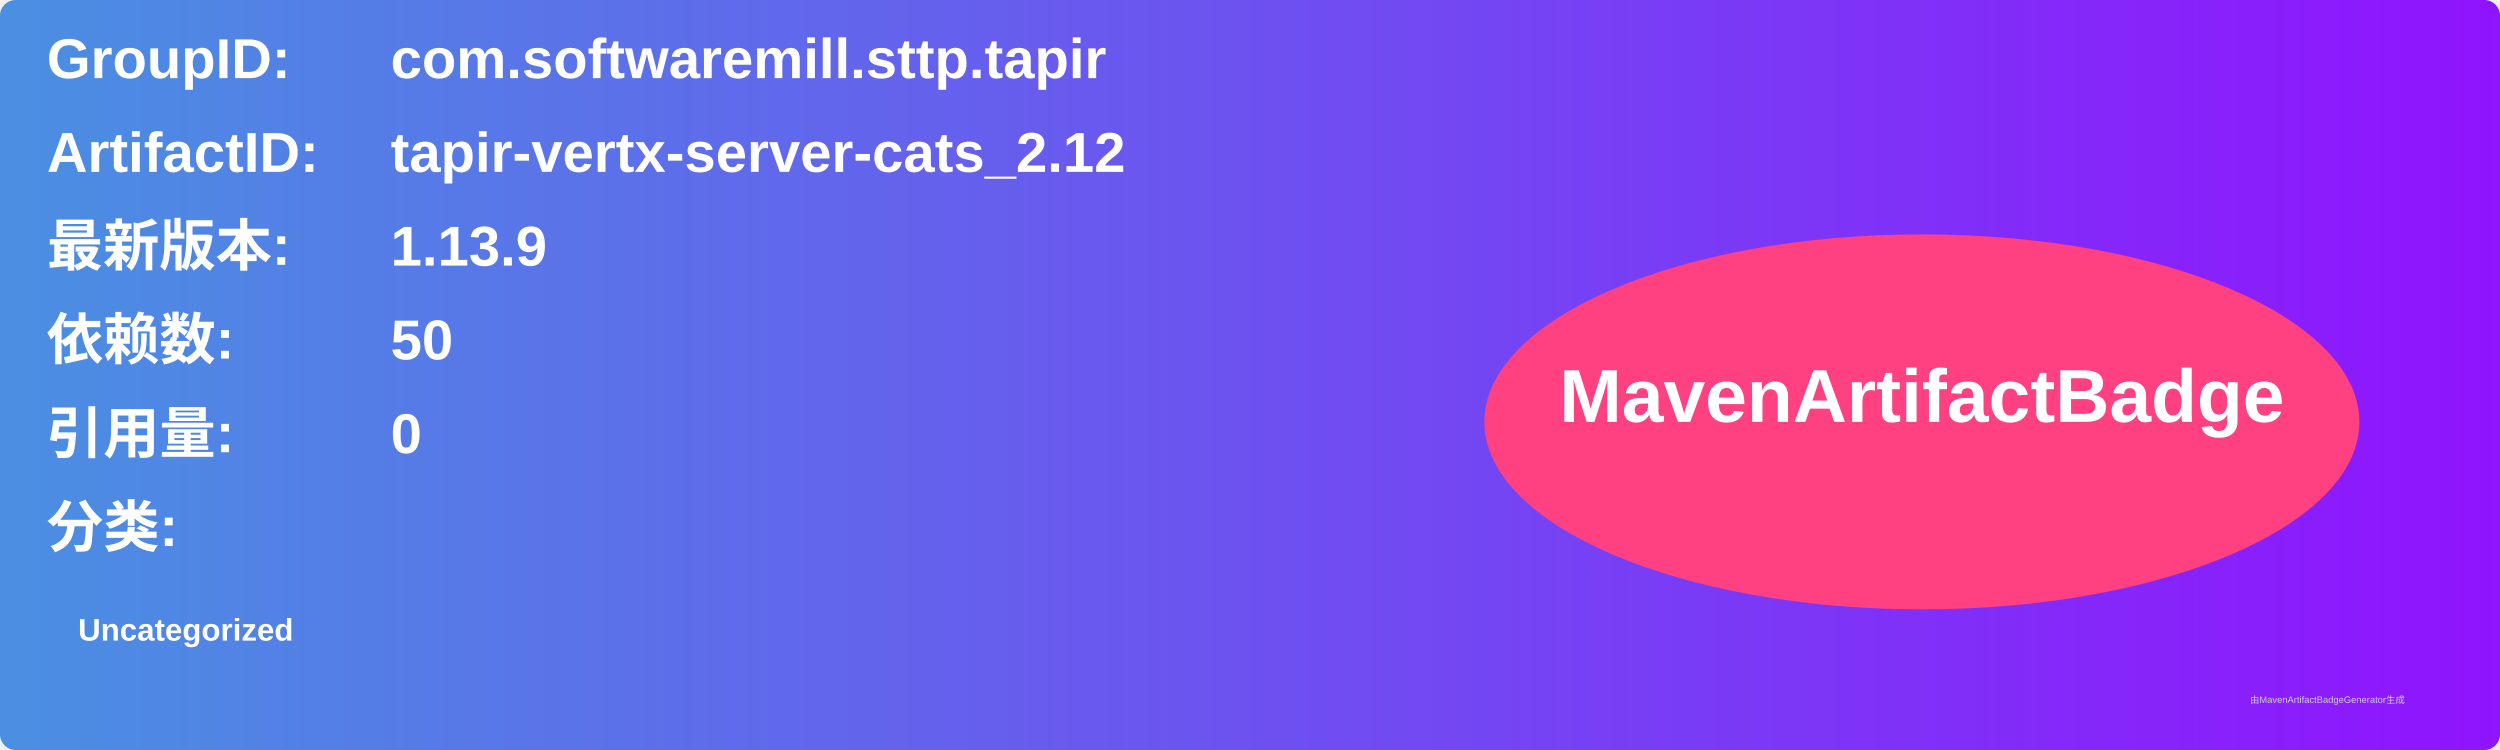
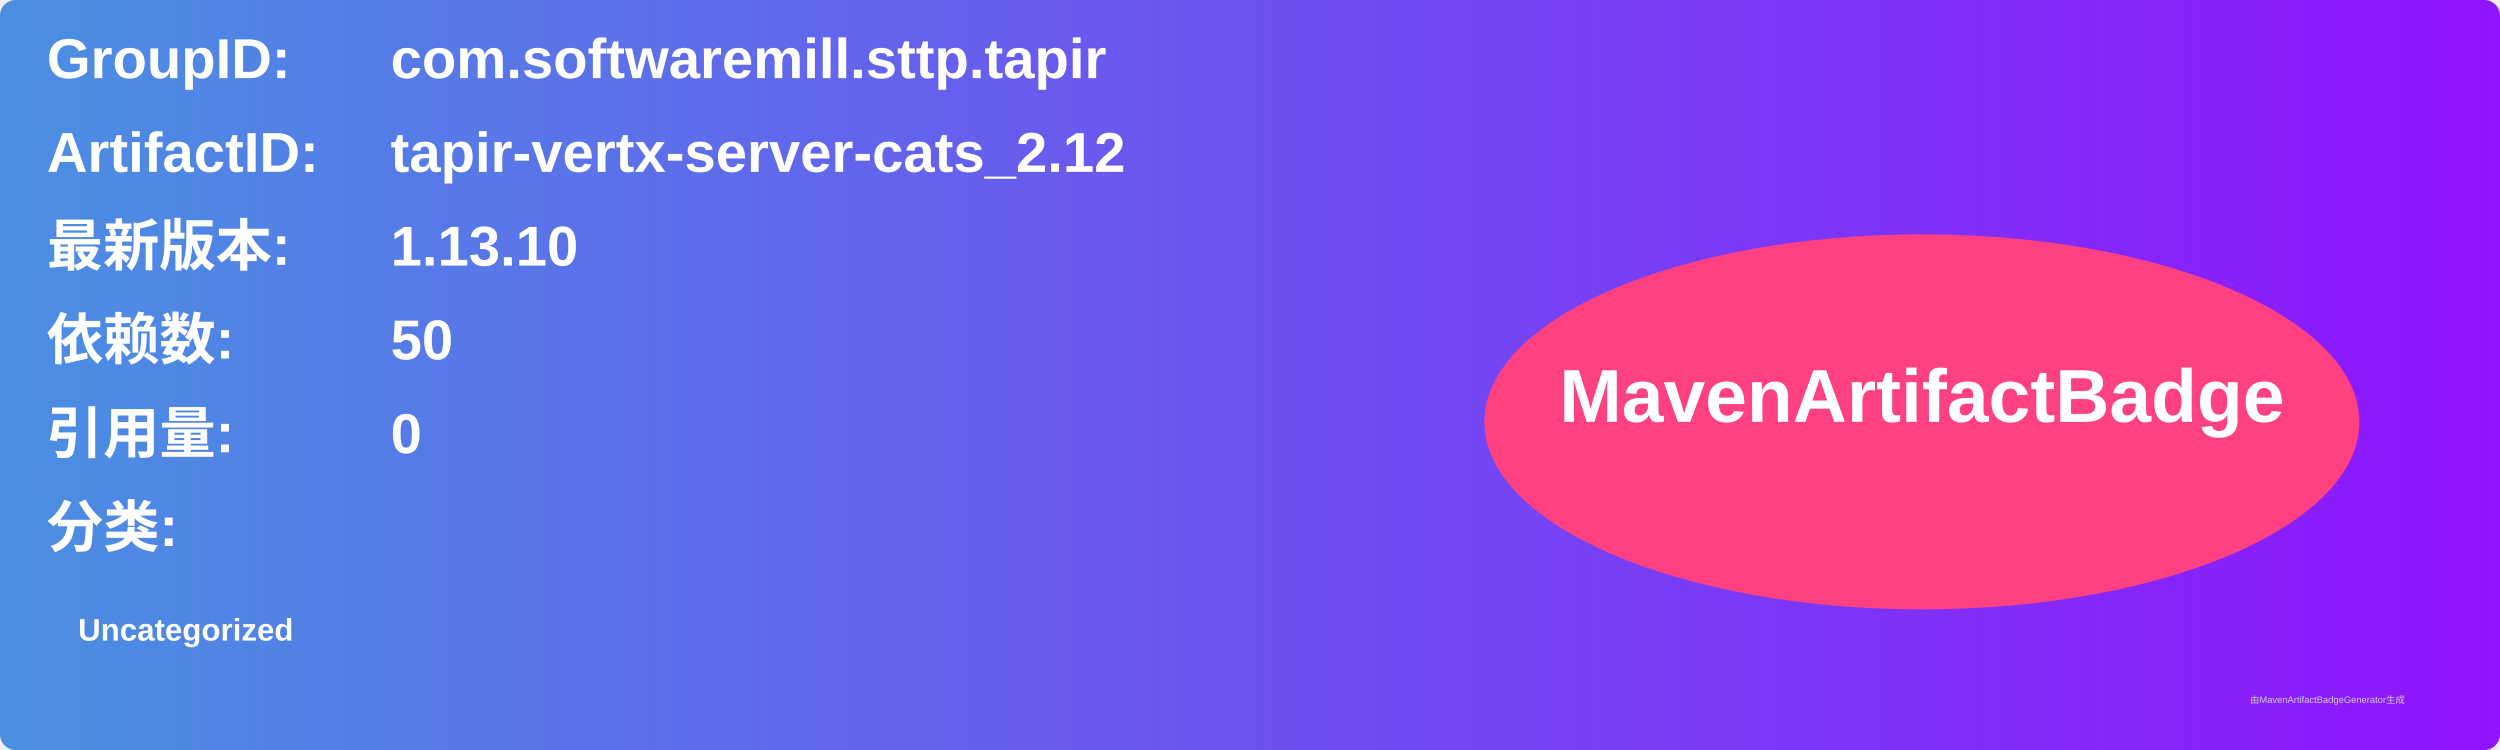
<svg xmlns="http://www.w3.org/2000/svg" width="800" height="240" viewBox="0 0 800 240">
  <linearGradient id="grad" x1="0%" y1="0%" x2="100%" y2="0%">
    <stop offset="0%" stop-color="#4a90e2" />
    <stop offset="100%" stop-color="#9013fe" />
  </linearGradient>
  <rect width="100%" height="100%" rx="5" ry="5" fill="url(#grad)" />
  <g transform="translate(15, 15)">
    <text x="0" y="10" font-family="Arial" font-size="18" fill="white" font-weight="bold" width="260">GroupID:</text>
    <text x="110" y="10" font-family="Arial" font-size="18" fill="white" font-weight="bold" width="460">com.softwaremill.sttp.tapir</text>
    <text x="0" y="40" font-family="Arial" font-size="18" fill="white" font-weight="bold" width="260">ArtifactID:</text>
    <text x="110" y="40" font-family="Arial" font-size="18" fill="white" font-weight="bold" width="460">tapir-vertx-server-cats_2.12</text>
    <text x="0" y="70" font-family="Arial" font-size="18" fill="white" font-weight="bold">最新版本:</text>
    <text x="110" y="70" font-family="Arial" font-size="18" fill="white" font-weight="bold">
-       <tspan font-weight="bold">1.13.9</tspan>
+       <tspan font-weight="bold">1.13.10</tspan>
    </text>
    <text x="0" y="100" font-family="Arial" font-size="18" fill="white" font-weight="bold">依赖数: </text>
    <text x="110" y="100" font-family="Arial" font-size="18" fill="white">
      <tspan font-weight="bold">50</tspan>
    </text>
    <text x="0" y="130" font-family="Arial" font-size="18" fill="white" font-weight="bold">引用量: </text>
    <text x="110" y="130" font-family="Arial" font-size="18" fill="white">
      <tspan font-weight="bold">0</tspan>
    </text>
    <text x="0" y="160" font-family="Arial" font-size="18" fill="white" font-weight="bold">分类:</text>
    <text x="10" y="190" font-family="Arial" font-size="10" fill="white">
      <tspan font-weight="bold">Uncategorized</tspan>
    </text>
    <ellipse cx="600" cy="120" rx="140" ry="60" fill="#ff4081" />
    <text x="600" y="120" text-anchor="middle" font-family="Arial" font-size="24" fill="white" font-weight="bold">MavenArtifactBadge</text>
  </g>
  <text x="720" y="225" font-family="Arial" font-size="3" fill="#d0d0d0">由MavenArtifactBadgeGenerator生成</text>
</svg>
